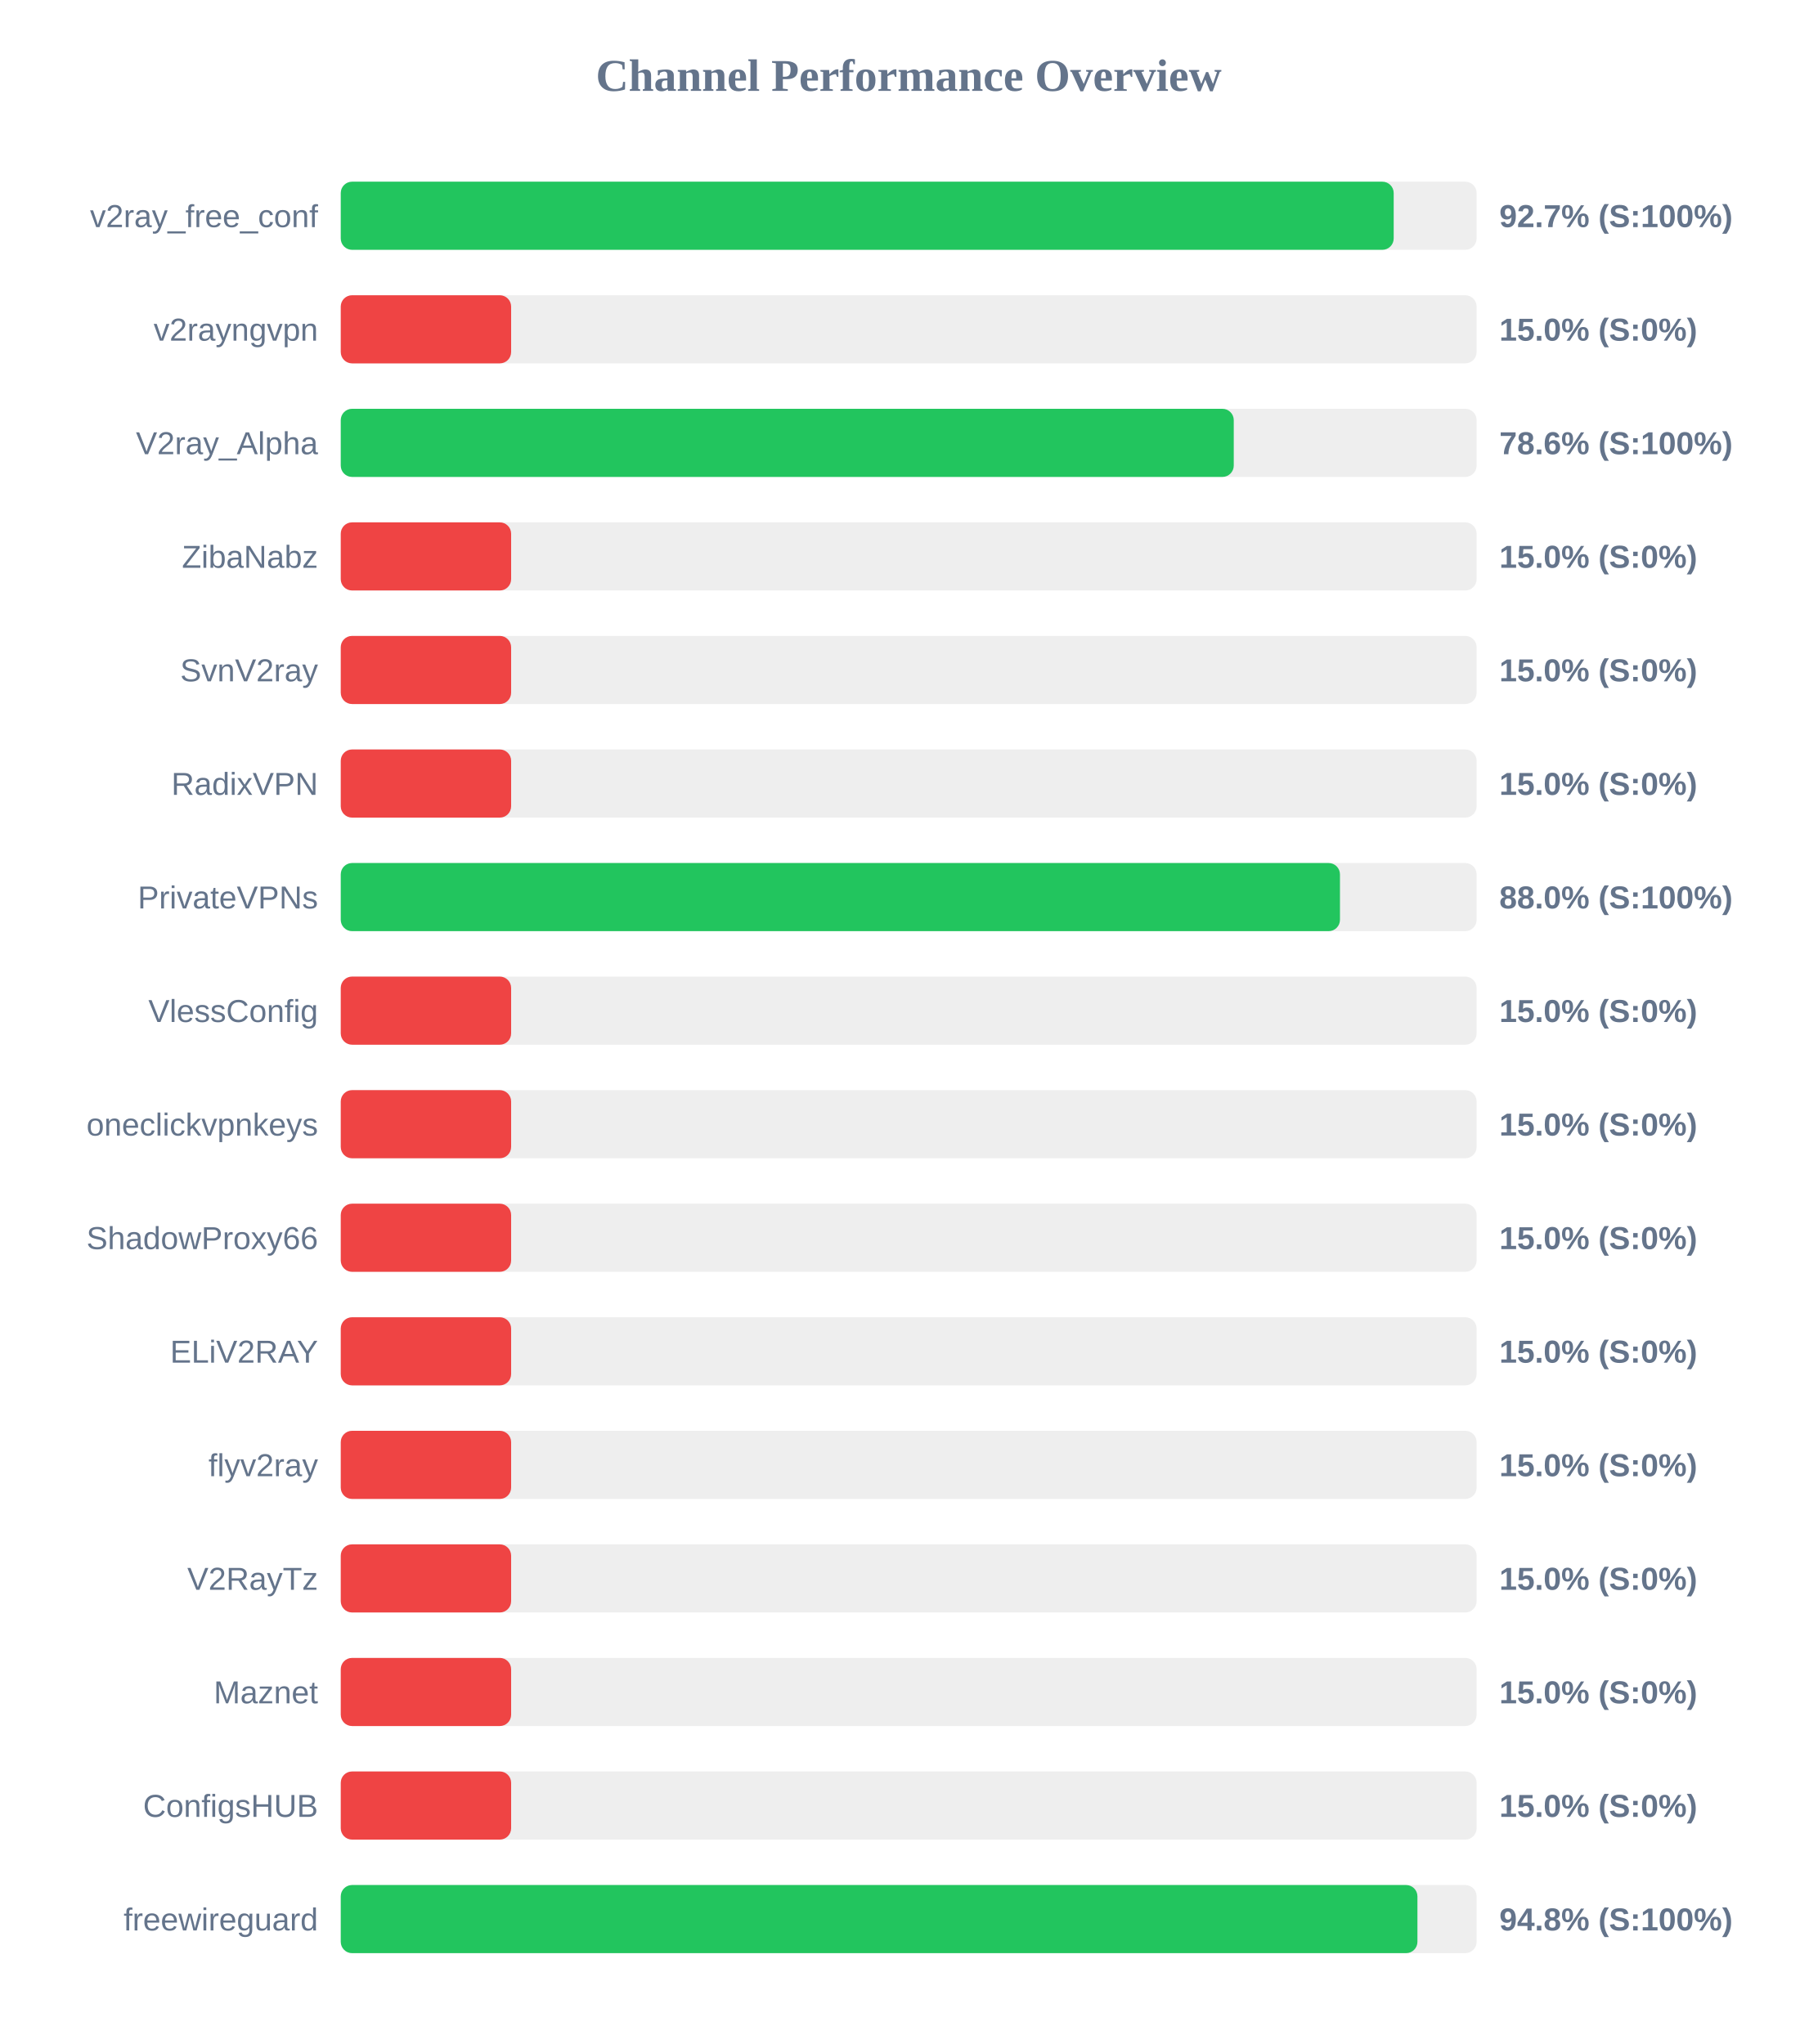
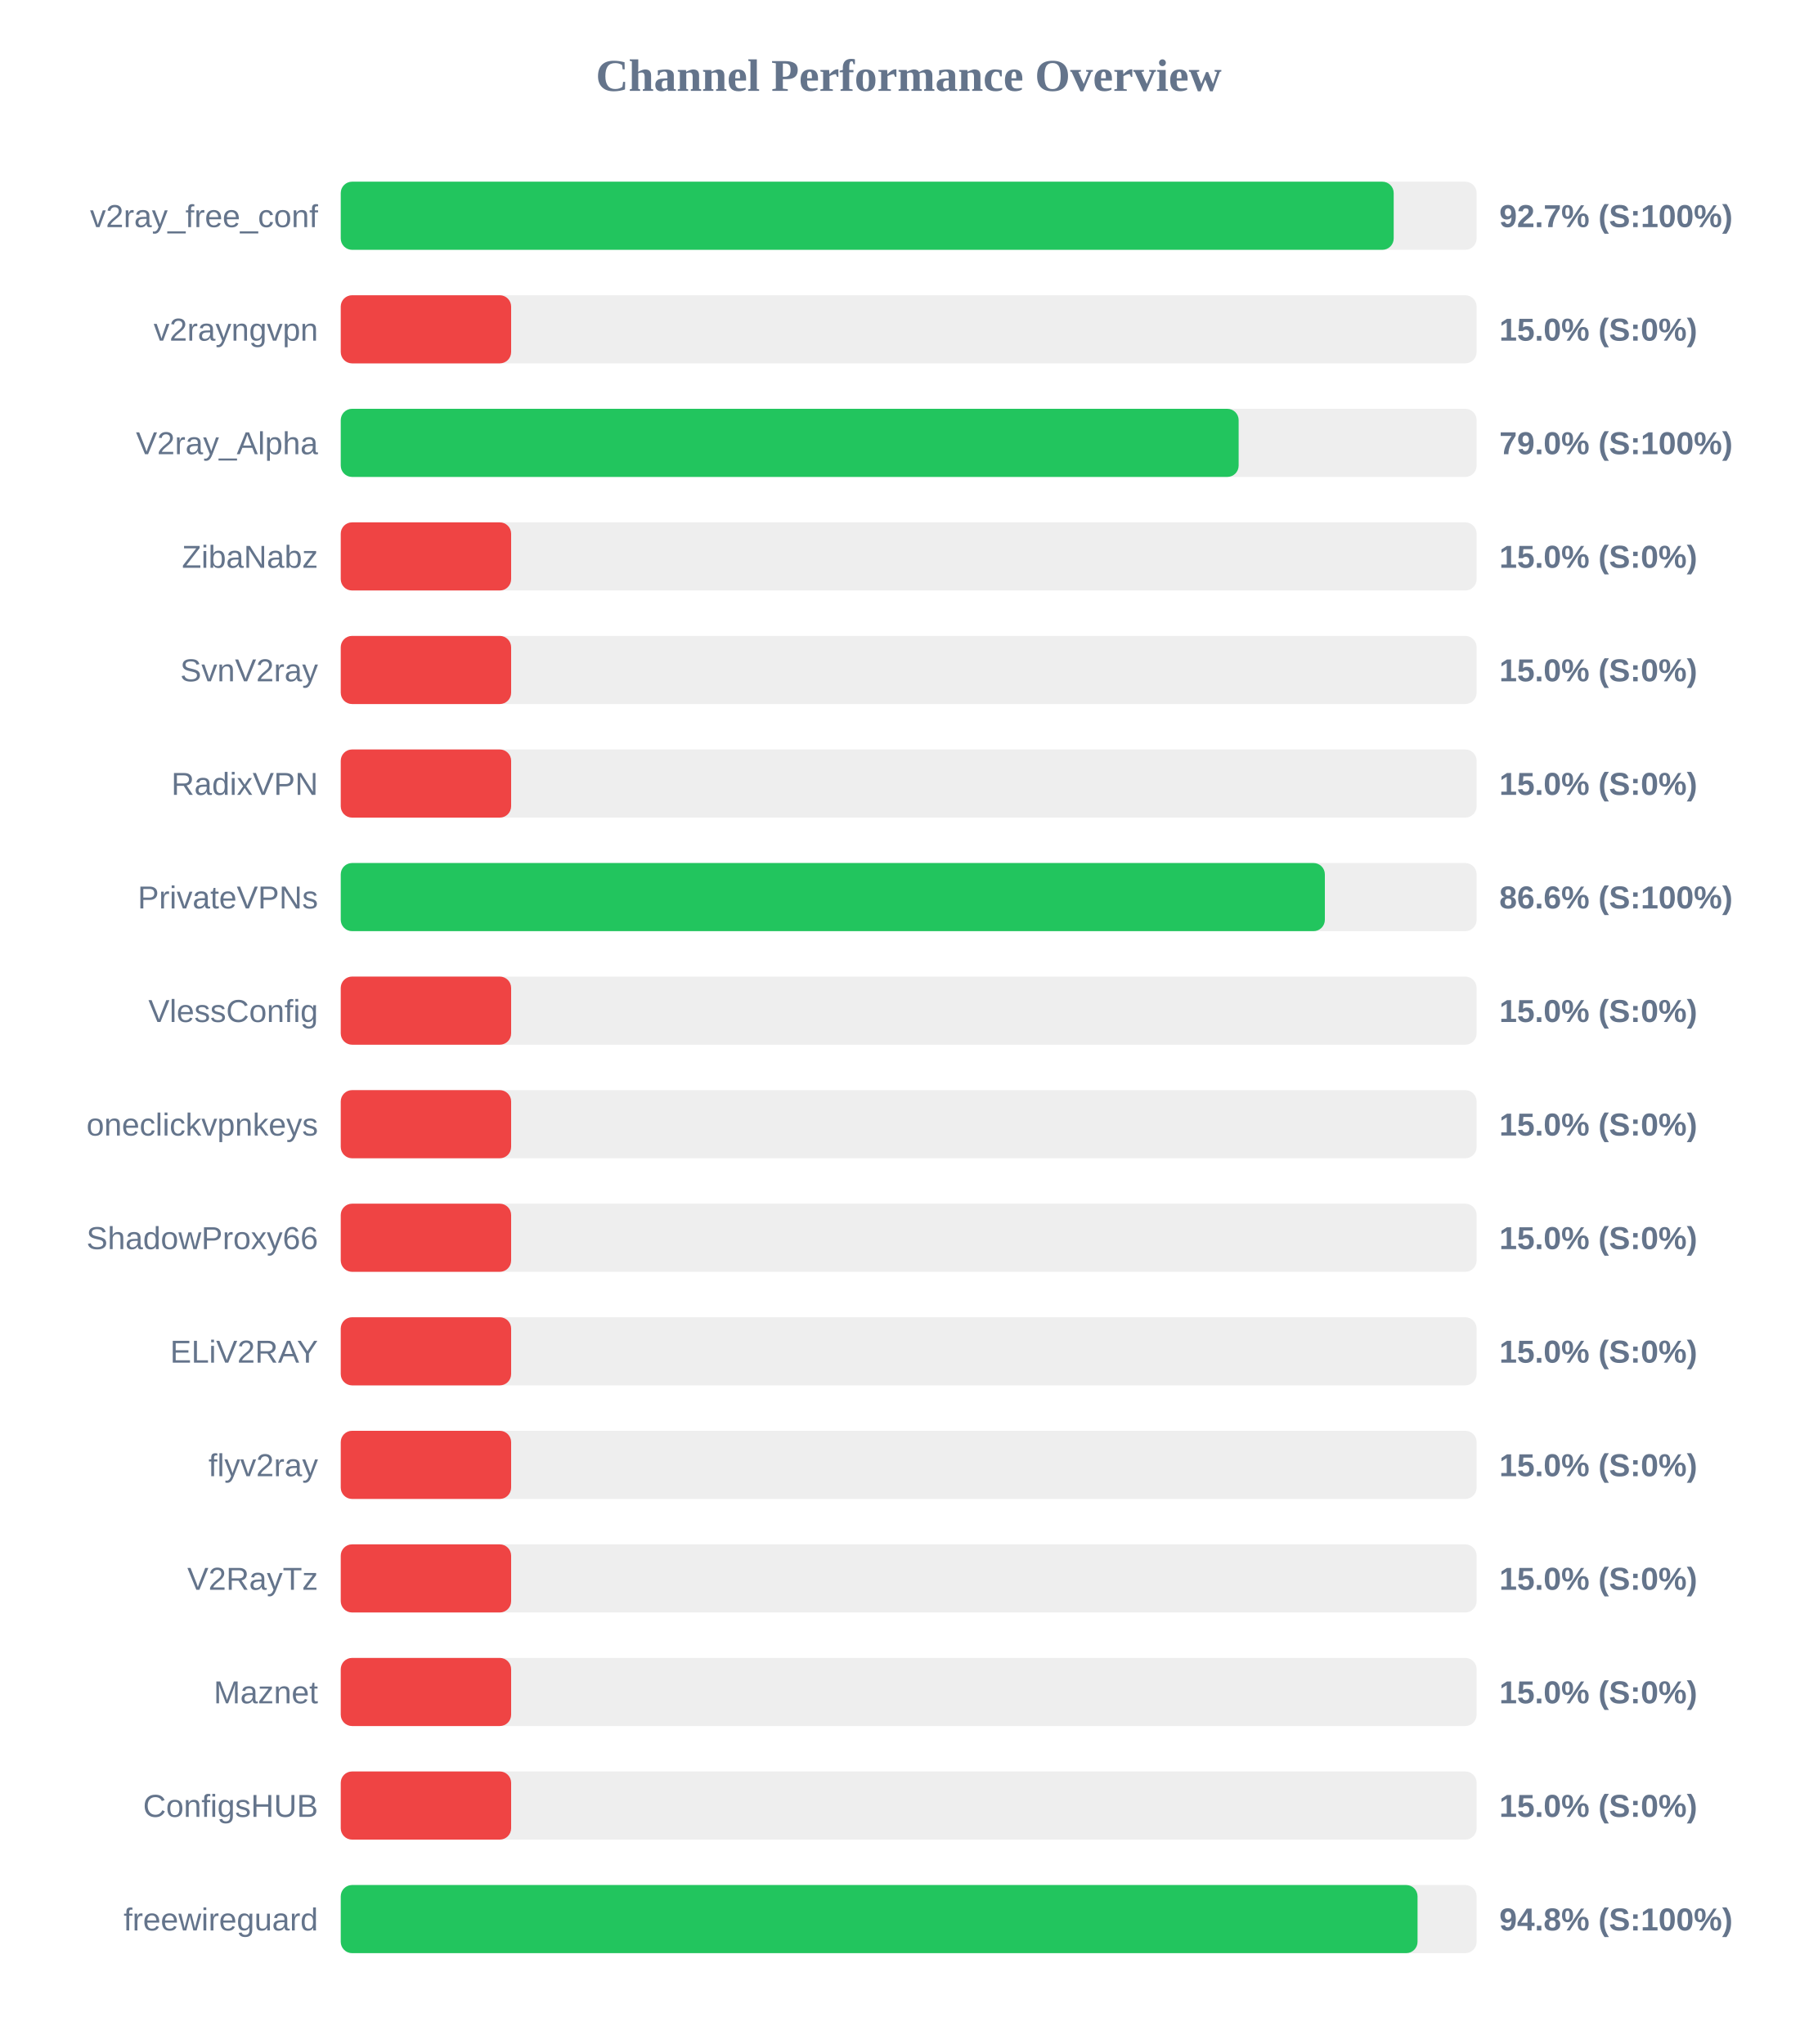
<svg xmlns="http://www.w3.org/2000/svg" width="800" height="900" version="1.1">
  <style>
        .row { font: 14px Arial; fill: #64748b; }
        .score { font: bold 14px Arial; fill: #64748b; }
    </style>
  <text x="400" y="40" text-anchor="middle" font-size="20px" font-weight="bold" fill="#64748b">Channel Performance Overview</text>
  <rect x="150" y="80" width="500" height="30" fill="#eee" rx="5" />
  <rect x="150" y="80" width="463.5" height="30" fill="#22c55e" rx="5" />
  <text x="140" y="100" text-anchor="end" class="row">v2ray_free_conf</text>
  <text x="660" y="100" text-anchor="start" class="score">92.7% (S:100%)</text>
  <rect x="150" y="130" width="500" height="30" fill="#eee" rx="5" />
  <rect x="150" y="130" width="75.0" height="30" fill="#ef4444" rx="5" />
  <text x="140" y="150" text-anchor="end" class="row">v2rayngvpn</text>
  <text x="660" y="150" text-anchor="start" class="score">15.0% (S:0%)</text>
  <rect x="150" y="180" width="500" height="30" fill="#eee" rx="5" />
-   <rect x="150" y="180" width="393.1" height="30" fill="#22c55e" rx="5" />
+   <rect x="150" y="180" width="395.25" height="30" fill="#22c55e" rx="5" />
  <text x="140" y="200" text-anchor="end" class="row">V2ray_Alpha</text>
-   <text x="660" y="200" text-anchor="start" class="score">78.6% (S:100%)</text>
+   <text x="660" y="200" text-anchor="start" class="score">79.0% (S:100%)</text>
  <rect x="150" y="230" width="500" height="30" fill="#eee" rx="5" />
  <rect x="150" y="230" width="75.0" height="30" fill="#ef4444" rx="5" />
  <text x="140" y="250" text-anchor="end" class="row">ZibaNabz</text>
  <text x="660" y="250" text-anchor="start" class="score">15.0% (S:0%)</text>
  <rect x="150" y="280" width="500" height="30" fill="#eee" rx="5" />
  <rect x="150" y="280" width="75.0" height="30" fill="#ef4444" rx="5" />
  <text x="140" y="300" text-anchor="end" class="row">SvnV2ray</text>
  <text x="660" y="300" text-anchor="start" class="score">15.0% (S:0%)</text>
  <rect x="150" y="330" width="500" height="30" fill="#eee" rx="5" />
  <rect x="150" y="330" width="75.0" height="30" fill="#ef4444" rx="5" />
  <text x="140" y="350" text-anchor="end" class="row">RadixVPN</text>
  <text x="660" y="350" text-anchor="start" class="score">15.0% (S:0%)</text>
  <rect x="150" y="380" width="500" height="30" fill="#eee" rx="5" />
-   <rect x="150" y="380" width="439.85" height="30" fill="#22c55e" rx="5" />
+   <rect x="150" y="380" width="433.2" height="30" fill="#22c55e" rx="5" />
  <text x="140" y="400" text-anchor="end" class="row">PrivateVPNs</text>
-   <text x="660" y="400" text-anchor="start" class="score">88.0% (S:100%)</text>
+   <text x="660" y="400" text-anchor="start" class="score">86.6% (S:100%)</text>
  <rect x="150" y="430" width="500" height="30" fill="#eee" rx="5" />
  <rect x="150" y="430" width="75.0" height="30" fill="#ef4444" rx="5" />
  <text x="140" y="450" text-anchor="end" class="row">VlessConfig</text>
  <text x="660" y="450" text-anchor="start" class="score">15.0% (S:0%)</text>
  <rect x="150" y="480" width="500" height="30" fill="#eee" rx="5" />
  <rect x="150" y="480" width="75.0" height="30" fill="#ef4444" rx="5" />
  <text x="140" y="500" text-anchor="end" class="row">oneclickvpnkeys</text>
  <text x="660" y="500" text-anchor="start" class="score">15.0% (S:0%)</text>
  <rect x="150" y="530" width="500" height="30" fill="#eee" rx="5" />
  <rect x="150" y="530" width="75.0" height="30" fill="#ef4444" rx="5" />
  <text x="140" y="550" text-anchor="end" class="row">ShadowProxy66</text>
  <text x="660" y="550" text-anchor="start" class="score">15.0% (S:0%)</text>
  <rect x="150" y="580" width="500" height="30" fill="#eee" rx="5" />
  <rect x="150" y="580" width="75.0" height="30" fill="#ef4444" rx="5" />
  <text x="140" y="600" text-anchor="end" class="row">ELiV2RAY</text>
  <text x="660" y="600" text-anchor="start" class="score">15.0% (S:0%)</text>
  <rect x="150" y="630" width="500" height="30" fill="#eee" rx="5" />
  <rect x="150" y="630" width="75.0" height="30" fill="#ef4444" rx="5" />
  <text x="140" y="650" text-anchor="end" class="row">flyv2ray</text>
  <text x="660" y="650" text-anchor="start" class="score">15.0% (S:0%)</text>
  <rect x="150" y="680" width="500" height="30" fill="#eee" rx="5" />
  <rect x="150" y="680" width="75.0" height="30" fill="#ef4444" rx="5" />
  <text x="140" y="700" text-anchor="end" class="row">V2RayTz</text>
  <text x="660" y="700" text-anchor="start" class="score">15.0% (S:0%)</text>
  <rect x="150" y="730" width="500" height="30" fill="#eee" rx="5" />
  <rect x="150" y="730" width="75.0" height="30" fill="#ef4444" rx="5" />
  <text x="140" y="750" text-anchor="end" class="row">Maznet</text>
  <text x="660" y="750" text-anchor="start" class="score">15.0% (S:0%)</text>
  <rect x="150" y="780" width="500" height="30" fill="#eee" rx="5" />
  <rect x="150" y="780" width="75.0" height="30" fill="#ef4444" rx="5" />
  <text x="140" y="800" text-anchor="end" class="row">ConfigsHUB</text>
  <text x="660" y="800" text-anchor="start" class="score">15.0% (S:0%)</text>
  <rect x="150" y="830" width="500" height="30" fill="#eee" rx="5" />
-   <rect x="150" y="830" width="473.95" height="30" fill="#22c55e" rx="5" />
+   <rect x="150" y="830" width="474.0" height="30" fill="#22c55e" rx="5" />
  <text x="140" y="850" text-anchor="end" class="row">freewireguard</text>
  <text x="660" y="850" text-anchor="start" class="score">94.8% (S:100%)</text>
</svg>
